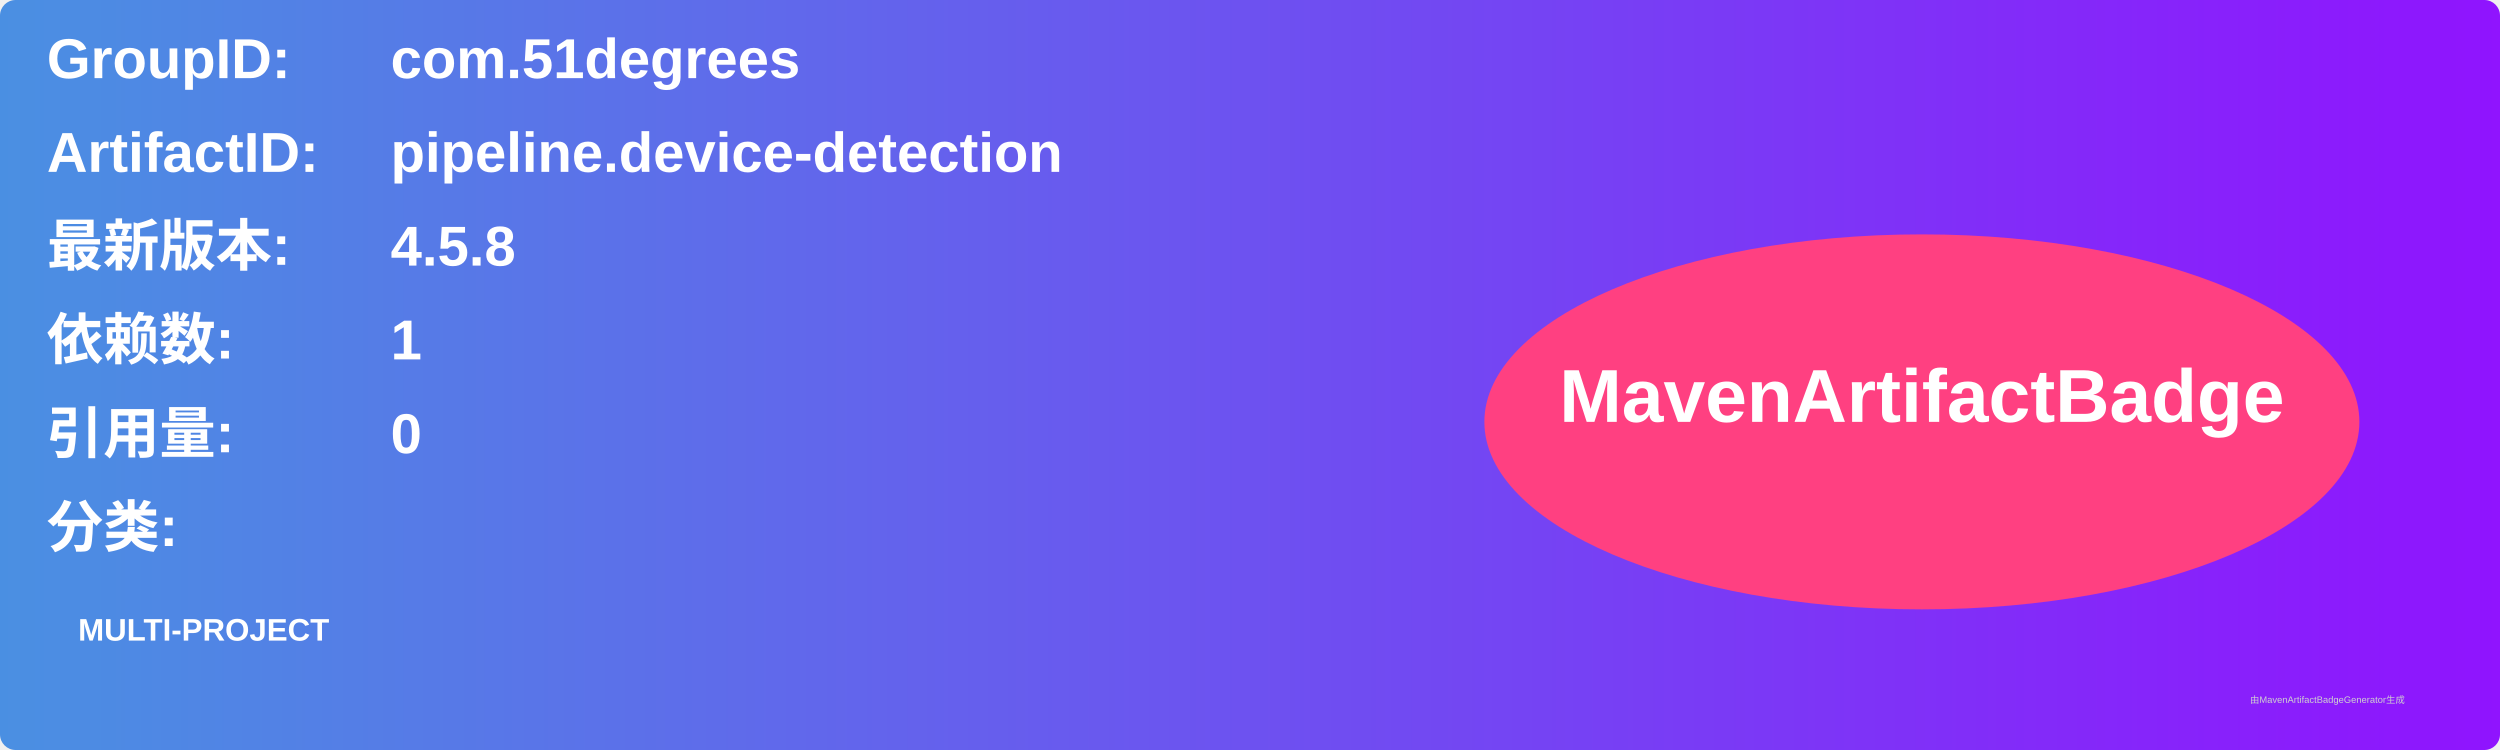
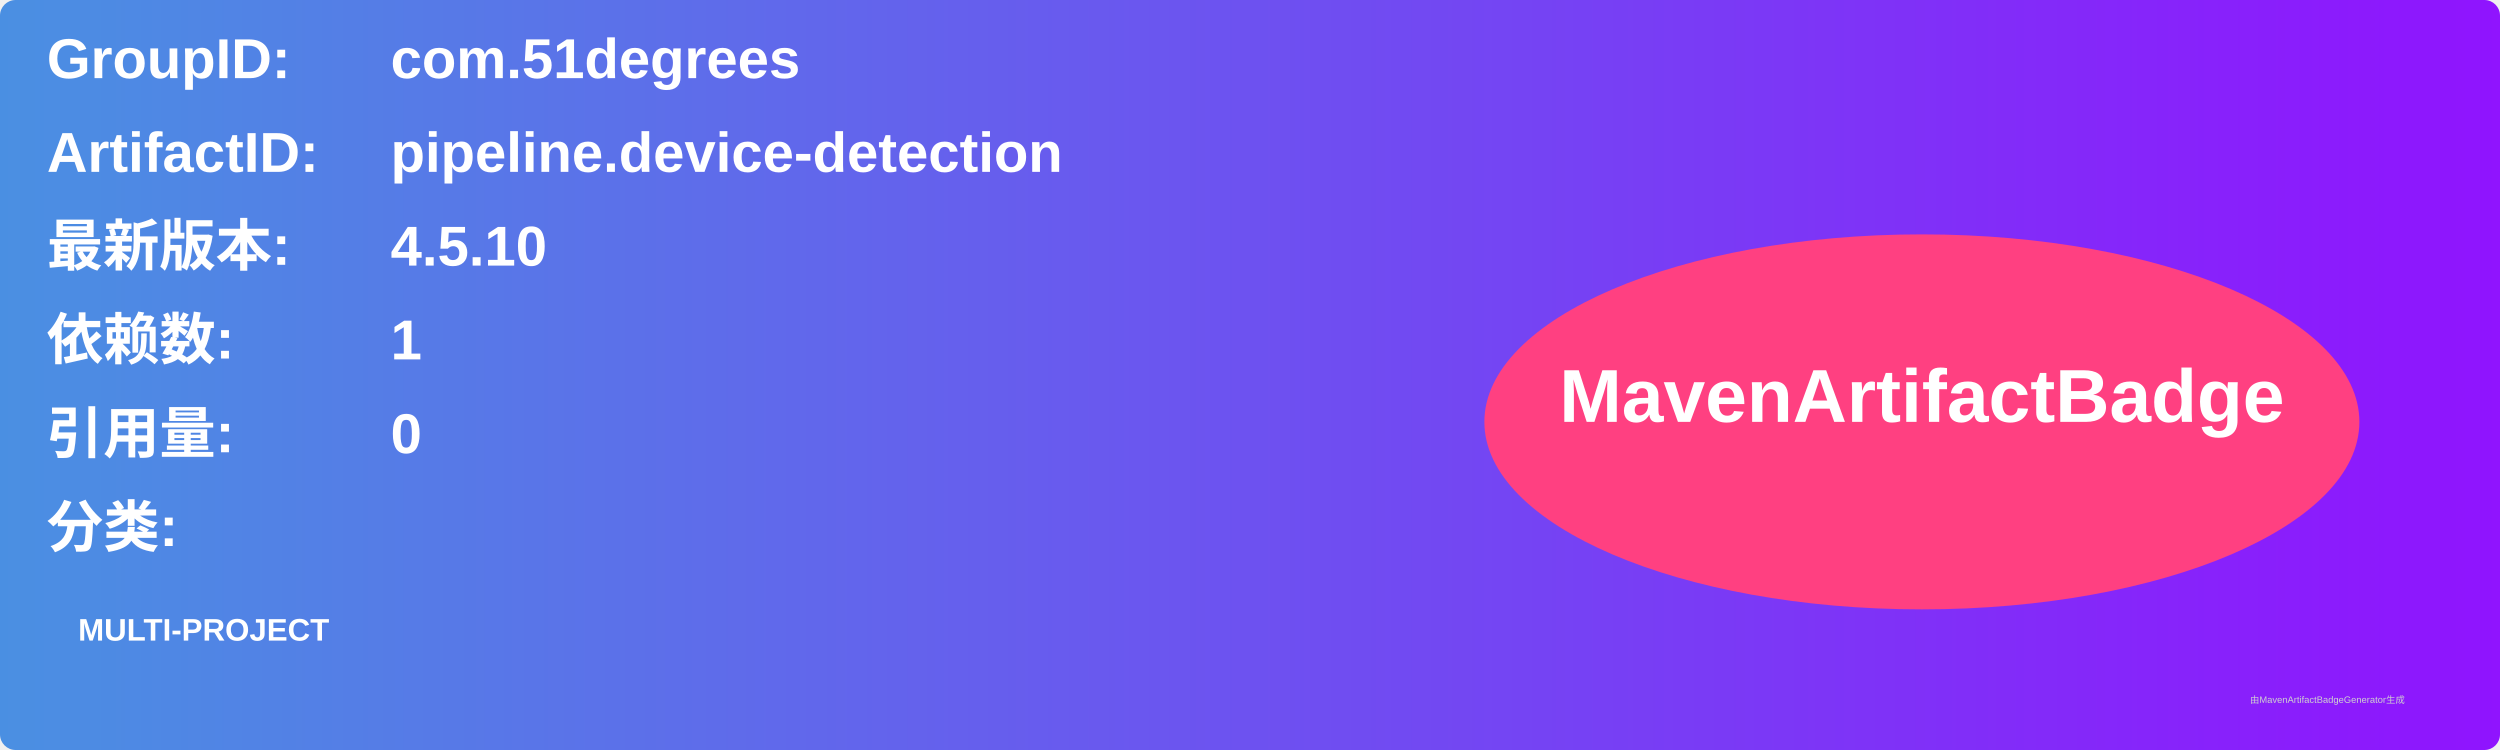
<svg xmlns="http://www.w3.org/2000/svg" width="800" height="240" viewBox="0 0 800 240">
  <linearGradient id="grad" x1="0%" y1="0%" x2="100%" y2="0%">
    <stop offset="0%" stop-color="#4a90e2" />
    <stop offset="100%" stop-color="#9013fe" />
  </linearGradient>
  <rect width="100%" height="100%" rx="5" ry="5" fill="url(#grad)" />
  <g transform="translate(15, 15)">
    <text x="0" y="10" font-family="Arial" font-size="18" fill="white" font-weight="bold" width="260">GroupID:</text>
    <text x="110" y="10" font-family="Arial" font-size="18" fill="white" font-weight="bold" width="460">com.51degrees</text>
    <text x="0" y="40" font-family="Arial" font-size="18" fill="white" font-weight="bold" width="260">ArtifactID:</text>
    <text x="110" y="40" font-family="Arial" font-size="18" fill="white" font-weight="bold" width="460">pipeline.device-detection</text>
    <text x="0" y="70" font-family="Arial" font-size="18" fill="white" font-weight="bold">最新版本:</text>
    <text x="110" y="70" font-family="Arial" font-size="18" fill="white" font-weight="bold">
-       <tspan font-weight="bold">4.5.8</tspan>
+       <tspan font-weight="bold">4.5.10</tspan>
    </text>
    <text x="0" y="100" font-family="Arial" font-size="18" fill="white" font-weight="bold">依赖数: </text>
    <text x="110" y="100" font-family="Arial" font-size="18" fill="white">
      <tspan font-weight="bold">1</tspan>
    </text>
    <text x="0" y="130" font-family="Arial" font-size="18" fill="white" font-weight="bold">引用量: </text>
    <text x="110" y="130" font-family="Arial" font-size="18" fill="white">
      <tspan font-weight="bold">0</tspan>
    </text>
    <text x="0" y="160" font-family="Arial" font-size="18" fill="white" font-weight="bold">分类:</text>
    <text x="10" y="190" font-family="Arial" font-size="10" fill="white">
      <tspan font-weight="bold">MULTI-PROJECT</tspan>
    </text>
    <ellipse cx="600" cy="120" rx="140" ry="60" fill="#ff4081" />
    <text x="600" y="120" text-anchor="middle" font-family="Arial" font-size="24" fill="white" font-weight="bold">MavenArtifactBadge</text>
  </g>
  <text x="720" y="225" font-family="Arial" font-size="3" fill="#d0d0d0">由MavenArtifactBadgeGenerator生成</text>
</svg>
